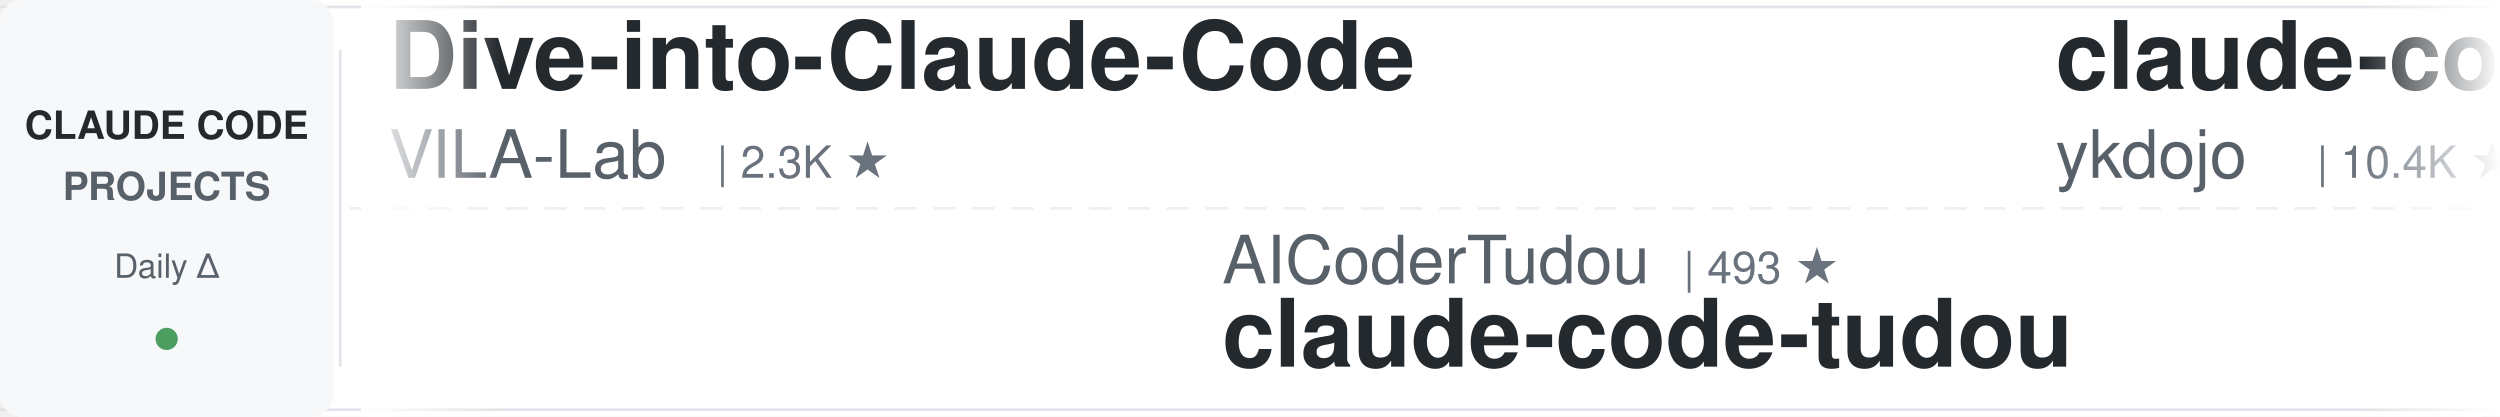
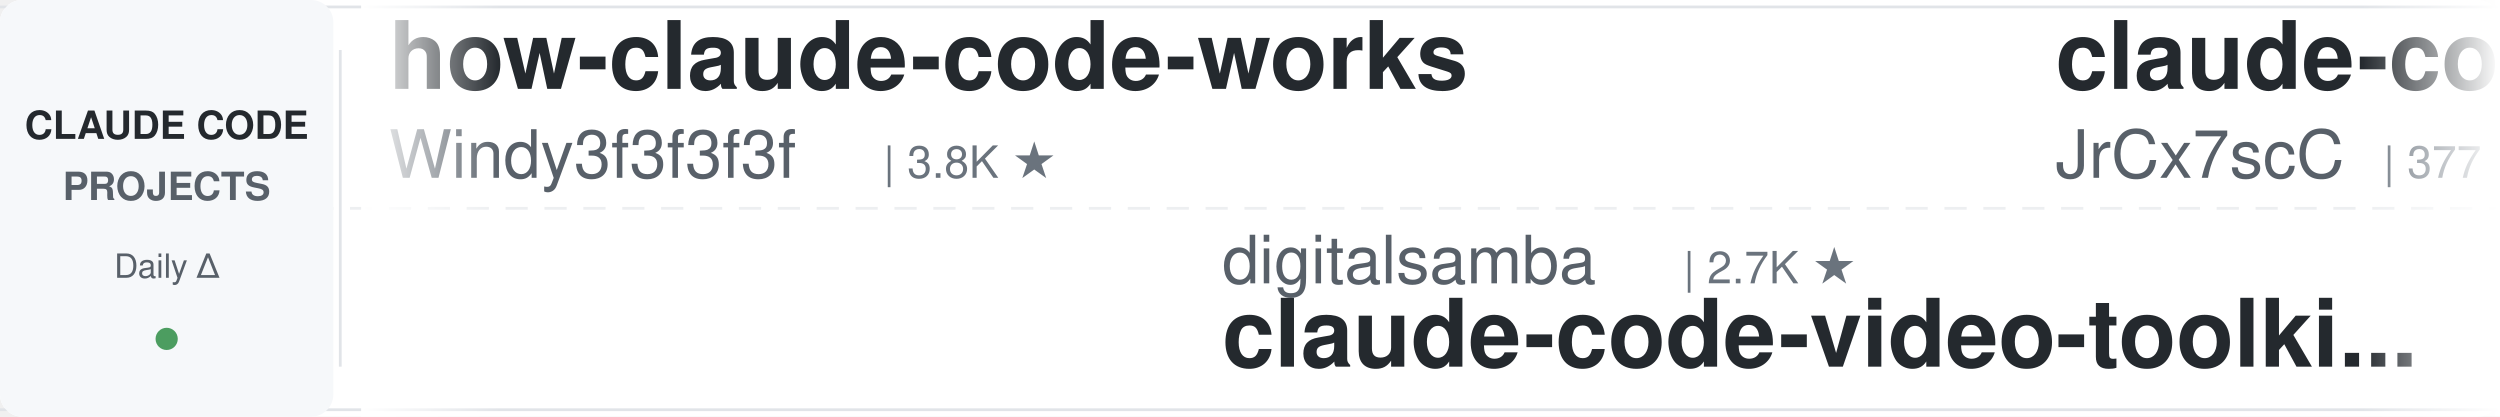
<svg xmlns="http://www.w3.org/2000/svg" width="900" height="150">
  <defs>
    <linearGradient id="leftFade" x1="0%" y1="0%" x2="100%" y2="0%">
      <stop offset="0%" style="stop-color:#ffffff;stop-opacity:1" />
      <stop offset="100%" style="stop-color:#ffffff;stop-opacity:0" />
    </linearGradient>
    <linearGradient id="rightFade" x1="0%" y1="0%" x2="100%" y2="0%">
      <stop offset="0%" style="stop-color:#ffffff;stop-opacity:0" />
      <stop offset="100%" style="stop-color:#ffffff;stop-opacity:1" />
    </linearGradient>
  </defs>
  <rect width="900" height="150" fill="#ffffff" rx="8" />
  <rect x="0" y="2" width="900" height="1" fill="#e1e4e8" />
  <rect x="0" y="147" width="900" height="1" fill="#e1e4e8" />
  <line x1="0" y1="75" x2="900" y2="75" stroke="#e1e4e8" stroke-width="1" stroke-dasharray="8 6" opacity="0.6" />
  <rect x="0" y="0" width="120" height="150" fill="#f6f8fa" rx="8" />
  <text x="60" y="50" font-family="-apple-system, BlinkMacSystemFont, 'Segoe UI', Helvetica, Arial, sans-serif" font-size="14" font-weight="600" fill="#24292e" text-anchor="middle">CLAUDE CODE</text>
  <text x="60" y="72" font-family="-apple-system, BlinkMacSystemFont, 'Segoe UI', Helvetica, Arial, sans-serif" font-size="14" font-weight="600" fill="#586069" text-anchor="middle">PROJECTS</text>
  <text x="60" y="100" font-family="-apple-system, BlinkMacSystemFont, 'Segoe UI', Helvetica, Arial, sans-serif" font-size="12" font-weight="500" fill="#586069" text-anchor="middle">Daily Δ</text>
  <circle cx="60" cy="122" r="4" fill="#22863a" opacity="0.8" />
  <rect x="122" y="18" width="1" height="114" fill="#e1e4e8" />
  <clipPath id="tickerClip">
    <rect x="130" y="0" width="770" height="150" />
  </clipPath>
  <g clip-path="url(#tickerClip)">
    <g id="tickerItems">
      <animateTransform attributeName="transform" attributeType="XML" type="translate" from="0 0" to="-3000 0" dur="54s" repeatCount="indefinite" />
      <g transform="translate(0, 0)">
-         <text x="140" y="32" font-family="-apple-system, BlinkMacSystemFont, 'Segoe UI', Helvetica, Arial, sans-serif" font-size="34" font-weight="600" fill="#24292e">Dive-into-Claude-Code</text>
-         <text x="140" y="64" font-family="-apple-system, BlinkMacSystemFont, 'Segoe UI', Helvetica, Arial, sans-serif" font-size="24" font-weight="400" fill="#586069">VILA-Lab</text>
-         <text x="258" y="64" font-family="-apple-system, BlinkMacSystemFont, 'Segoe UI', Helvetica, Arial, sans-serif" font-size="16" font-weight="500" fill="#6a737d">| 2.3K ★</text>
+         <text x="140" y="32" font-family="-apple-system, BlinkMacSystemFont, 'Segoe UI', Helvetica, Arial, sans-serif" font-size="34" font-weight="600" fill="#24292e">how-claude-code-works</text>
+         <text x="140" y="64" font-family="-apple-system, BlinkMacSystemFont, 'Segoe UI', Helvetica, Arial, sans-serif" font-size="24" font-weight="400" fill="#586069">Windy3f3f3f3f</text>
+         <text x="318" y="64" font-family="-apple-system, BlinkMacSystemFont, 'Segoe UI', Helvetica, Arial, sans-serif" font-size="16" font-weight="500" fill="#6a737d">| 3.8K ★</text>
      </g>
      <g transform="translate(300, 0)">
-         <text x="140" y="102" font-family="-apple-system, BlinkMacSystemFont, 'Segoe UI', Helvetica, Arial, sans-serif" font-size="24" font-weight="400" fill="#586069">AICoderTudou</text>
-         <text x="306" y="102" font-family="-apple-system, BlinkMacSystemFont, 'Segoe UI', Helvetica, Arial, sans-serif" font-size="16" font-weight="500" fill="#6a737d">| 493 ★</text>
-         <text x="140" y="132" font-family="-apple-system, BlinkMacSystemFont, 'Segoe UI', Helvetica, Arial, sans-serif" font-size="34" font-weight="600" fill="#24292e">claude-code-tudou</text>
+         <text x="140" y="102" font-family="-apple-system, BlinkMacSystemFont, 'Segoe UI', Helvetica, Arial, sans-serif" font-size="24" font-weight="400" fill="#586069">digitalsamba</text>
+         <text x="306" y="102" font-family="-apple-system, BlinkMacSystemFont, 'Segoe UI', Helvetica, Arial, sans-serif" font-size="16" font-weight="500" fill="#6a737d">| 2.7K ★</text>
+         <text x="140" y="132" font-family="-apple-system, BlinkMacSystemFont, 'Segoe UI', Helvetica, Arial, sans-serif" font-size="34" font-weight="600" fill="#24292e">claude-code-video-toolki...</text>
      </g>
      <g transform="translate(600, 0)">
-         <text x="140" y="32" font-family="-apple-system, BlinkMacSystemFont, 'Segoe UI', Helvetica, Arial, sans-serif" font-size="34" font-weight="600" fill="#24292e">claude-code-tips</text>
-         <text x="140" y="64" font-family="-apple-system, BlinkMacSystemFont, 'Segoe UI', Helvetica, Arial, sans-serif" font-size="24" font-weight="400" fill="#586069">ykdojo</text>
-         <text x="234" y="64" font-family="-apple-system, BlinkMacSystemFont, 'Segoe UI', Helvetica, Arial, sans-serif" font-size="16" font-weight="500" fill="#6a737d">| 10.4K ★</text>
+         <text x="140" y="32" font-family="-apple-system, BlinkMacSystemFont, 'Segoe UI', Helvetica, Arial, sans-serif" font-size="34" font-weight="600" fill="#24292e">claude-code-source</text>
+         <text x="140" y="64" font-family="-apple-system, BlinkMacSystemFont, 'Segoe UI', Helvetica, Arial, sans-serif" font-size="24" font-weight="400" fill="#586069">JrCx7scC</text>
+         <text x="258" y="64" font-family="-apple-system, BlinkMacSystemFont, 'Segoe UI', Helvetica, Arial, sans-serif" font-size="16" font-weight="500" fill="#6a737d">| 377 ★</text>
      </g>
      <g transform="translate(900, 0)">
-         <text x="140" y="102" font-family="-apple-system, BlinkMacSystemFont, 'Segoe UI', Helvetica, Arial, sans-serif" font-size="24" font-weight="400" fill="#586069">alejandrobalderas</text>
-         <text x="366" y="102" font-family="-apple-system, BlinkMacSystemFont, 'Segoe UI', Helvetica, Arial, sans-serif" font-size="16" font-weight="500" fill="#6a737d">| 3.0K ★</text>
-         <text x="140" y="132" font-family="-apple-system, BlinkMacSystemFont, 'Segoe UI', Helvetica, Arial, sans-serif" font-size="34" font-weight="600" fill="#24292e">claude-code-from-source</text>
+         <text x="140" y="102" font-family="-apple-system, BlinkMacSystemFont, 'Segoe UI', Helvetica, Arial, sans-serif" font-size="24" font-weight="400" fill="#586069">https-deeplearning-ai</text>
+         <text x="414" y="102" font-family="-apple-system, BlinkMacSystemFont, 'Segoe UI', Helvetica, Arial, sans-serif" font-size="16" font-weight="500" fill="#6a737d">| 567 ★</text>
+         <text x="140" y="132" font-family="-apple-system, BlinkMacSystemFont, 'Segoe UI', Helvetica, Arial, sans-serif" font-size="34" font-weight="600" fill="#24292e">sc-claude-code-files</text>
      </g>
      <g transform="translate(1200, 0)">
-         <text x="140" y="32" font-family="-apple-system, BlinkMacSystemFont, 'Segoe UI', Helvetica, Arial, sans-serif" font-size="34" font-weight="600" fill="#24292e">claude-code-telegram</text>
-         <text x="140" y="64" font-family="-apple-system, BlinkMacSystemFont, 'Segoe UI', Helvetica, Arial, sans-serif" font-size="24" font-weight="400" fill="#586069">overwirehq</text>
-         <text x="282" y="64" font-family="-apple-system, BlinkMacSystemFont, 'Segoe UI', Helvetica, Arial, sans-serif" font-size="16" font-weight="500" fill="#6a737d">| 2.8K ★</text>
+         <text x="140" y="32" font-family="-apple-system, BlinkMacSystemFont, 'Segoe UI', Helvetica, Arial, sans-serif" font-size="34" font-weight="600" fill="#24292e">claude-code-guide</text>
+         <text x="140" y="64" font-family="-apple-system, BlinkMacSystemFont, 'Segoe UI', Helvetica, Arial, sans-serif" font-size="24" font-weight="400" fill="#586069">zebbern</text>
+         <text x="246" y="64" font-family="-apple-system, BlinkMacSystemFont, 'Segoe UI', Helvetica, Arial, sans-serif" font-size="16" font-weight="500" fill="#6a737d">| 4.7K ★</text>
      </g>
      <g transform="translate(1500, 0)">
-         <text x="140" y="102" font-family="-apple-system, BlinkMacSystemFont, 'Segoe UI', Helvetica, Arial, sans-serif" font-size="24" font-weight="400" fill="#586069">darcyegb</text>
-         <text x="258" y="102" font-family="-apple-system, BlinkMacSystemFont, 'Segoe UI', Helvetica, Arial, sans-serif" font-size="16" font-weight="500" fill="#6a737d">| 781 ★</text>
-         <text x="140" y="132" font-family="-apple-system, BlinkMacSystemFont, 'Segoe UI', Helvetica, Arial, sans-serif" font-size="34" font-weight="600" fill="#24292e">ClaudeCodeAgents</text>
+         <text x="140" y="102" font-family="-apple-system, BlinkMacSystemFont, 'Segoe UI', Helvetica, Arial, sans-serif" font-size="24" font-weight="400" fill="#586069">asgeirtj</text>
+         <text x="258" y="102" font-family="-apple-system, BlinkMacSystemFont, 'Segoe UI', Helvetica, Arial, sans-serif" font-size="16" font-weight="500" fill="#6a737d">| 72.5K ★</text>
+         <text x="140" y="132" font-family="-apple-system, BlinkMacSystemFont, 'Segoe UI', Helvetica, Arial, sans-serif" font-size="34" font-weight="600" fill="#24292e">system_prompts_leaks</text>
      </g>
      <g transform="translate(1800, 0)">
-         <text x="140" y="32" font-family="-apple-system, BlinkMacSystemFont, 'Segoe UI', Helvetica, Arial, sans-serif" font-size="34" font-weight="600" fill="#24292e">claude-code-cheat-sheet</text>
-         <text x="140" y="64" font-family="-apple-system, BlinkMacSystemFont, 'Segoe UI', Helvetica, Arial, sans-serif" font-size="24" font-weight="400" fill="#586069">Njengah</text>
-         <text x="246" y="64" font-family="-apple-system, BlinkMacSystemFont, 'Segoe UI', Helvetica, Arial, sans-serif" font-size="16" font-weight="500" fill="#6a737d">| 2.0K ★</text>
+         <text x="140" y="32" font-family="-apple-system, BlinkMacSystemFont, 'Segoe UI', Helvetica, Arial, sans-serif" font-size="34" font-weight="600" fill="#24292e">ralph-claude-code</text>
+         <text x="140" y="64" font-family="-apple-system, BlinkMacSystemFont, 'Segoe UI', Helvetica, Arial, sans-serif" font-size="24" font-weight="400" fill="#586069">frankbria</text>
+         <text x="270" y="64" font-family="-apple-system, BlinkMacSystemFont, 'Segoe UI', Helvetica, Arial, sans-serif" font-size="16" font-weight="500" fill="#6a737d">| 9.7K ★</text>
      </g>
      <g transform="translate(2100, 0)">
-         <text x="140" y="102" font-family="-apple-system, BlinkMacSystemFont, 'Segoe UI', Helvetica, Arial, sans-serif" font-size="24" font-weight="400" fill="#586069">FlorianBruniaux</text>
-         <text x="342" y="102" font-family="-apple-system, BlinkMacSystemFont, 'Segoe UI', Helvetica, Arial, sans-serif" font-size="16" font-weight="500" fill="#6a737d">| 7.3K ★</text>
-         <text x="140" y="132" font-family="-apple-system, BlinkMacSystemFont, 'Segoe UI', Helvetica, Arial, sans-serif" font-size="34" font-weight="600" fill="#24292e">claude-code-ultimate-gui...</text>
+         <text x="140" y="102" font-family="-apple-system, BlinkMacSystemFont, 'Segoe UI', Helvetica, Arial, sans-serif" font-size="24" font-weight="400" fill="#586069">shareAI-lab</text>
+         <text x="294" y="102" font-family="-apple-system, BlinkMacSystemFont, 'Segoe UI', Helvetica, Arial, sans-serif" font-size="16" font-weight="500" fill="#6a737d">| 80.8K ★</text>
+         <text x="140" y="132" font-family="-apple-system, BlinkMacSystemFont, 'Segoe UI', Helvetica, Arial, sans-serif" font-size="34" font-weight="600" fill="#24292e">learn-claude-code</text>
      </g>
      <g transform="translate(2400, 0)">
-         <text x="140" y="32" font-family="-apple-system, BlinkMacSystemFont, 'Segoe UI', Helvetica, Arial, sans-serif" font-size="34" font-weight="600" fill="#24292e">claude-code-skills</text>
-         <text x="140" y="64" font-family="-apple-system, BlinkMacSystemFont, 'Segoe UI', Helvetica, Arial, sans-serif" font-size="24" font-weight="400" fill="#586069">daymade</text>
-         <text x="246" y="64" font-family="-apple-system, BlinkMacSystemFont, 'Segoe UI', Helvetica, Arial, sans-serif" font-size="16" font-weight="500" fill="#6a737d">| 1.5K ★</text>
+         <text x="140" y="32" font-family="-apple-system, BlinkMacSystemFont, 'Segoe UI', Helvetica, Arial, sans-serif" font-size="34" font-weight="600" fill="#24292e">Claude-Code-Quest</text>
+         <text x="140" y="64" font-family="-apple-system, BlinkMacSystemFont, 'Segoe UI', Helvetica, Arial, sans-serif" font-size="24" font-weight="400" fill="#586069">wesammustafa</text>
+         <text x="306" y="64" font-family="-apple-system, BlinkMacSystemFont, 'Segoe UI', Helvetica, Arial, sans-serif" font-size="16" font-weight="500" fill="#6a737d">| 3.7K ★</text>
      </g>
      <g transform="translate(2700, 0)">
-         <text x="140" y="102" font-family="-apple-system, BlinkMacSystemFont, 'Segoe UI', Helvetica, Arial, sans-serif" font-size="24" font-weight="400" fill="#586069">WorldFlowAI</text>
-         <text x="294" y="102" font-family="-apple-system, BlinkMacSystemFont, 'Segoe UI', Helvetica, Arial, sans-serif" font-size="16" font-weight="500" fill="#6a737d">| 6.8K ★</text>
-         <text x="140" y="132" font-family="-apple-system, BlinkMacSystemFont, 'Segoe UI', Helvetica, Arial, sans-serif" font-size="34" font-weight="600" fill="#24292e">everything-claude-code</text>
+         <text x="140" y="102" font-family="-apple-system, BlinkMacSystemFont, 'Segoe UI', Helvetica, Arial, sans-serif" font-size="24" font-weight="400" fill="#586069">Alishahryar1</text>
+         <text x="306" y="102" font-family="-apple-system, BlinkMacSystemFont, 'Segoe UI', Helvetica, Arial, sans-serif" font-size="16" font-weight="500" fill="#6a737d">| 72.9K ★</text>
+         <text x="140" y="132" font-family="-apple-system, BlinkMacSystemFont, 'Segoe UI', Helvetica, Arial, sans-serif" font-size="34" font-weight="600" fill="#24292e">free-claude-code</text>
      </g>
      <g transform="translate(3000, 0)">
-         <text x="140" y="32" font-family="-apple-system, BlinkMacSystemFont, 'Segoe UI', Helvetica, Arial, sans-serif" font-size="34" font-weight="600" fill="#24292e">Dive-into-Claude-Code</text>
-         <text x="140" y="64" font-family="-apple-system, BlinkMacSystemFont, 'Segoe UI', Helvetica, Arial, sans-serif" font-size="24" font-weight="400" fill="#586069">VILA-Lab</text>
-         <text x="258" y="64" font-family="-apple-system, BlinkMacSystemFont, 'Segoe UI', Helvetica, Arial, sans-serif" font-size="16" font-weight="500" fill="#6a737d">| 2.3K ★</text>
+         <text x="140" y="32" font-family="-apple-system, BlinkMacSystemFont, 'Segoe UI', Helvetica, Arial, sans-serif" font-size="34" font-weight="600" fill="#24292e">how-claude-code-works</text>
+         <text x="140" y="64" font-family="-apple-system, BlinkMacSystemFont, 'Segoe UI', Helvetica, Arial, sans-serif" font-size="24" font-weight="400" fill="#586069">Windy3f3f3f3f</text>
+         <text x="318" y="64" font-family="-apple-system, BlinkMacSystemFont, 'Segoe UI', Helvetica, Arial, sans-serif" font-size="16" font-weight="500" fill="#6a737d">| 3.8K ★</text>
      </g>
      <g transform="translate(3300, 0)">
-         <text x="140" y="102" font-family="-apple-system, BlinkMacSystemFont, 'Segoe UI', Helvetica, Arial, sans-serif" font-size="24" font-weight="400" fill="#586069">AICoderTudou</text>
-         <text x="306" y="102" font-family="-apple-system, BlinkMacSystemFont, 'Segoe UI', Helvetica, Arial, sans-serif" font-size="16" font-weight="500" fill="#6a737d">| 493 ★</text>
-         <text x="140" y="132" font-family="-apple-system, BlinkMacSystemFont, 'Segoe UI', Helvetica, Arial, sans-serif" font-size="34" font-weight="600" fill="#24292e">claude-code-tudou</text>
+         <text x="140" y="102" font-family="-apple-system, BlinkMacSystemFont, 'Segoe UI', Helvetica, Arial, sans-serif" font-size="24" font-weight="400" fill="#586069">digitalsamba</text>
+         <text x="306" y="102" font-family="-apple-system, BlinkMacSystemFont, 'Segoe UI', Helvetica, Arial, sans-serif" font-size="16" font-weight="500" fill="#6a737d">| 2.7K ★</text>
+         <text x="140" y="132" font-family="-apple-system, BlinkMacSystemFont, 'Segoe UI', Helvetica, Arial, sans-serif" font-size="34" font-weight="600" fill="#24292e">claude-code-video-toolki...</text>
      </g>
      <g transform="translate(3600, 0)">
-         <text x="140" y="32" font-family="-apple-system, BlinkMacSystemFont, 'Segoe UI', Helvetica, Arial, sans-serif" font-size="34" font-weight="600" fill="#24292e">claude-code-tips</text>
-         <text x="140" y="64" font-family="-apple-system, BlinkMacSystemFont, 'Segoe UI', Helvetica, Arial, sans-serif" font-size="24" font-weight="400" fill="#586069">ykdojo</text>
-         <text x="234" y="64" font-family="-apple-system, BlinkMacSystemFont, 'Segoe UI', Helvetica, Arial, sans-serif" font-size="16" font-weight="500" fill="#6a737d">| 10.4K ★</text>
+         <text x="140" y="32" font-family="-apple-system, BlinkMacSystemFont, 'Segoe UI', Helvetica, Arial, sans-serif" font-size="34" font-weight="600" fill="#24292e">claude-code-source</text>
+         <text x="140" y="64" font-family="-apple-system, BlinkMacSystemFont, 'Segoe UI', Helvetica, Arial, sans-serif" font-size="24" font-weight="400" fill="#586069">JrCx7scC</text>
+         <text x="258" y="64" font-family="-apple-system, BlinkMacSystemFont, 'Segoe UI', Helvetica, Arial, sans-serif" font-size="16" font-weight="500" fill="#6a737d">| 377 ★</text>
      </g>
      <g transform="translate(3900, 0)">
-         <text x="140" y="102" font-family="-apple-system, BlinkMacSystemFont, 'Segoe UI', Helvetica, Arial, sans-serif" font-size="24" font-weight="400" fill="#586069">alejandrobalderas</text>
-         <text x="366" y="102" font-family="-apple-system, BlinkMacSystemFont, 'Segoe UI', Helvetica, Arial, sans-serif" font-size="16" font-weight="500" fill="#6a737d">| 3.0K ★</text>
-         <text x="140" y="132" font-family="-apple-system, BlinkMacSystemFont, 'Segoe UI', Helvetica, Arial, sans-serif" font-size="34" font-weight="600" fill="#24292e">claude-code-from-source</text>
+         <text x="140" y="102" font-family="-apple-system, BlinkMacSystemFont, 'Segoe UI', Helvetica, Arial, sans-serif" font-size="24" font-weight="400" fill="#586069">https-deeplearning-ai</text>
+         <text x="414" y="102" font-family="-apple-system, BlinkMacSystemFont, 'Segoe UI', Helvetica, Arial, sans-serif" font-size="16" font-weight="500" fill="#6a737d">| 567 ★</text>
+         <text x="140" y="132" font-family="-apple-system, BlinkMacSystemFont, 'Segoe UI', Helvetica, Arial, sans-serif" font-size="34" font-weight="600" fill="#24292e">sc-claude-code-files</text>
      </g>
    </g>
  </g>
  <rect x="130" y="0" width="50" height="150" fill="url(#leftFade)" />
  <rect x="850" y="0" width="50" height="150" fill="url(#rightFade)" />
</svg>
